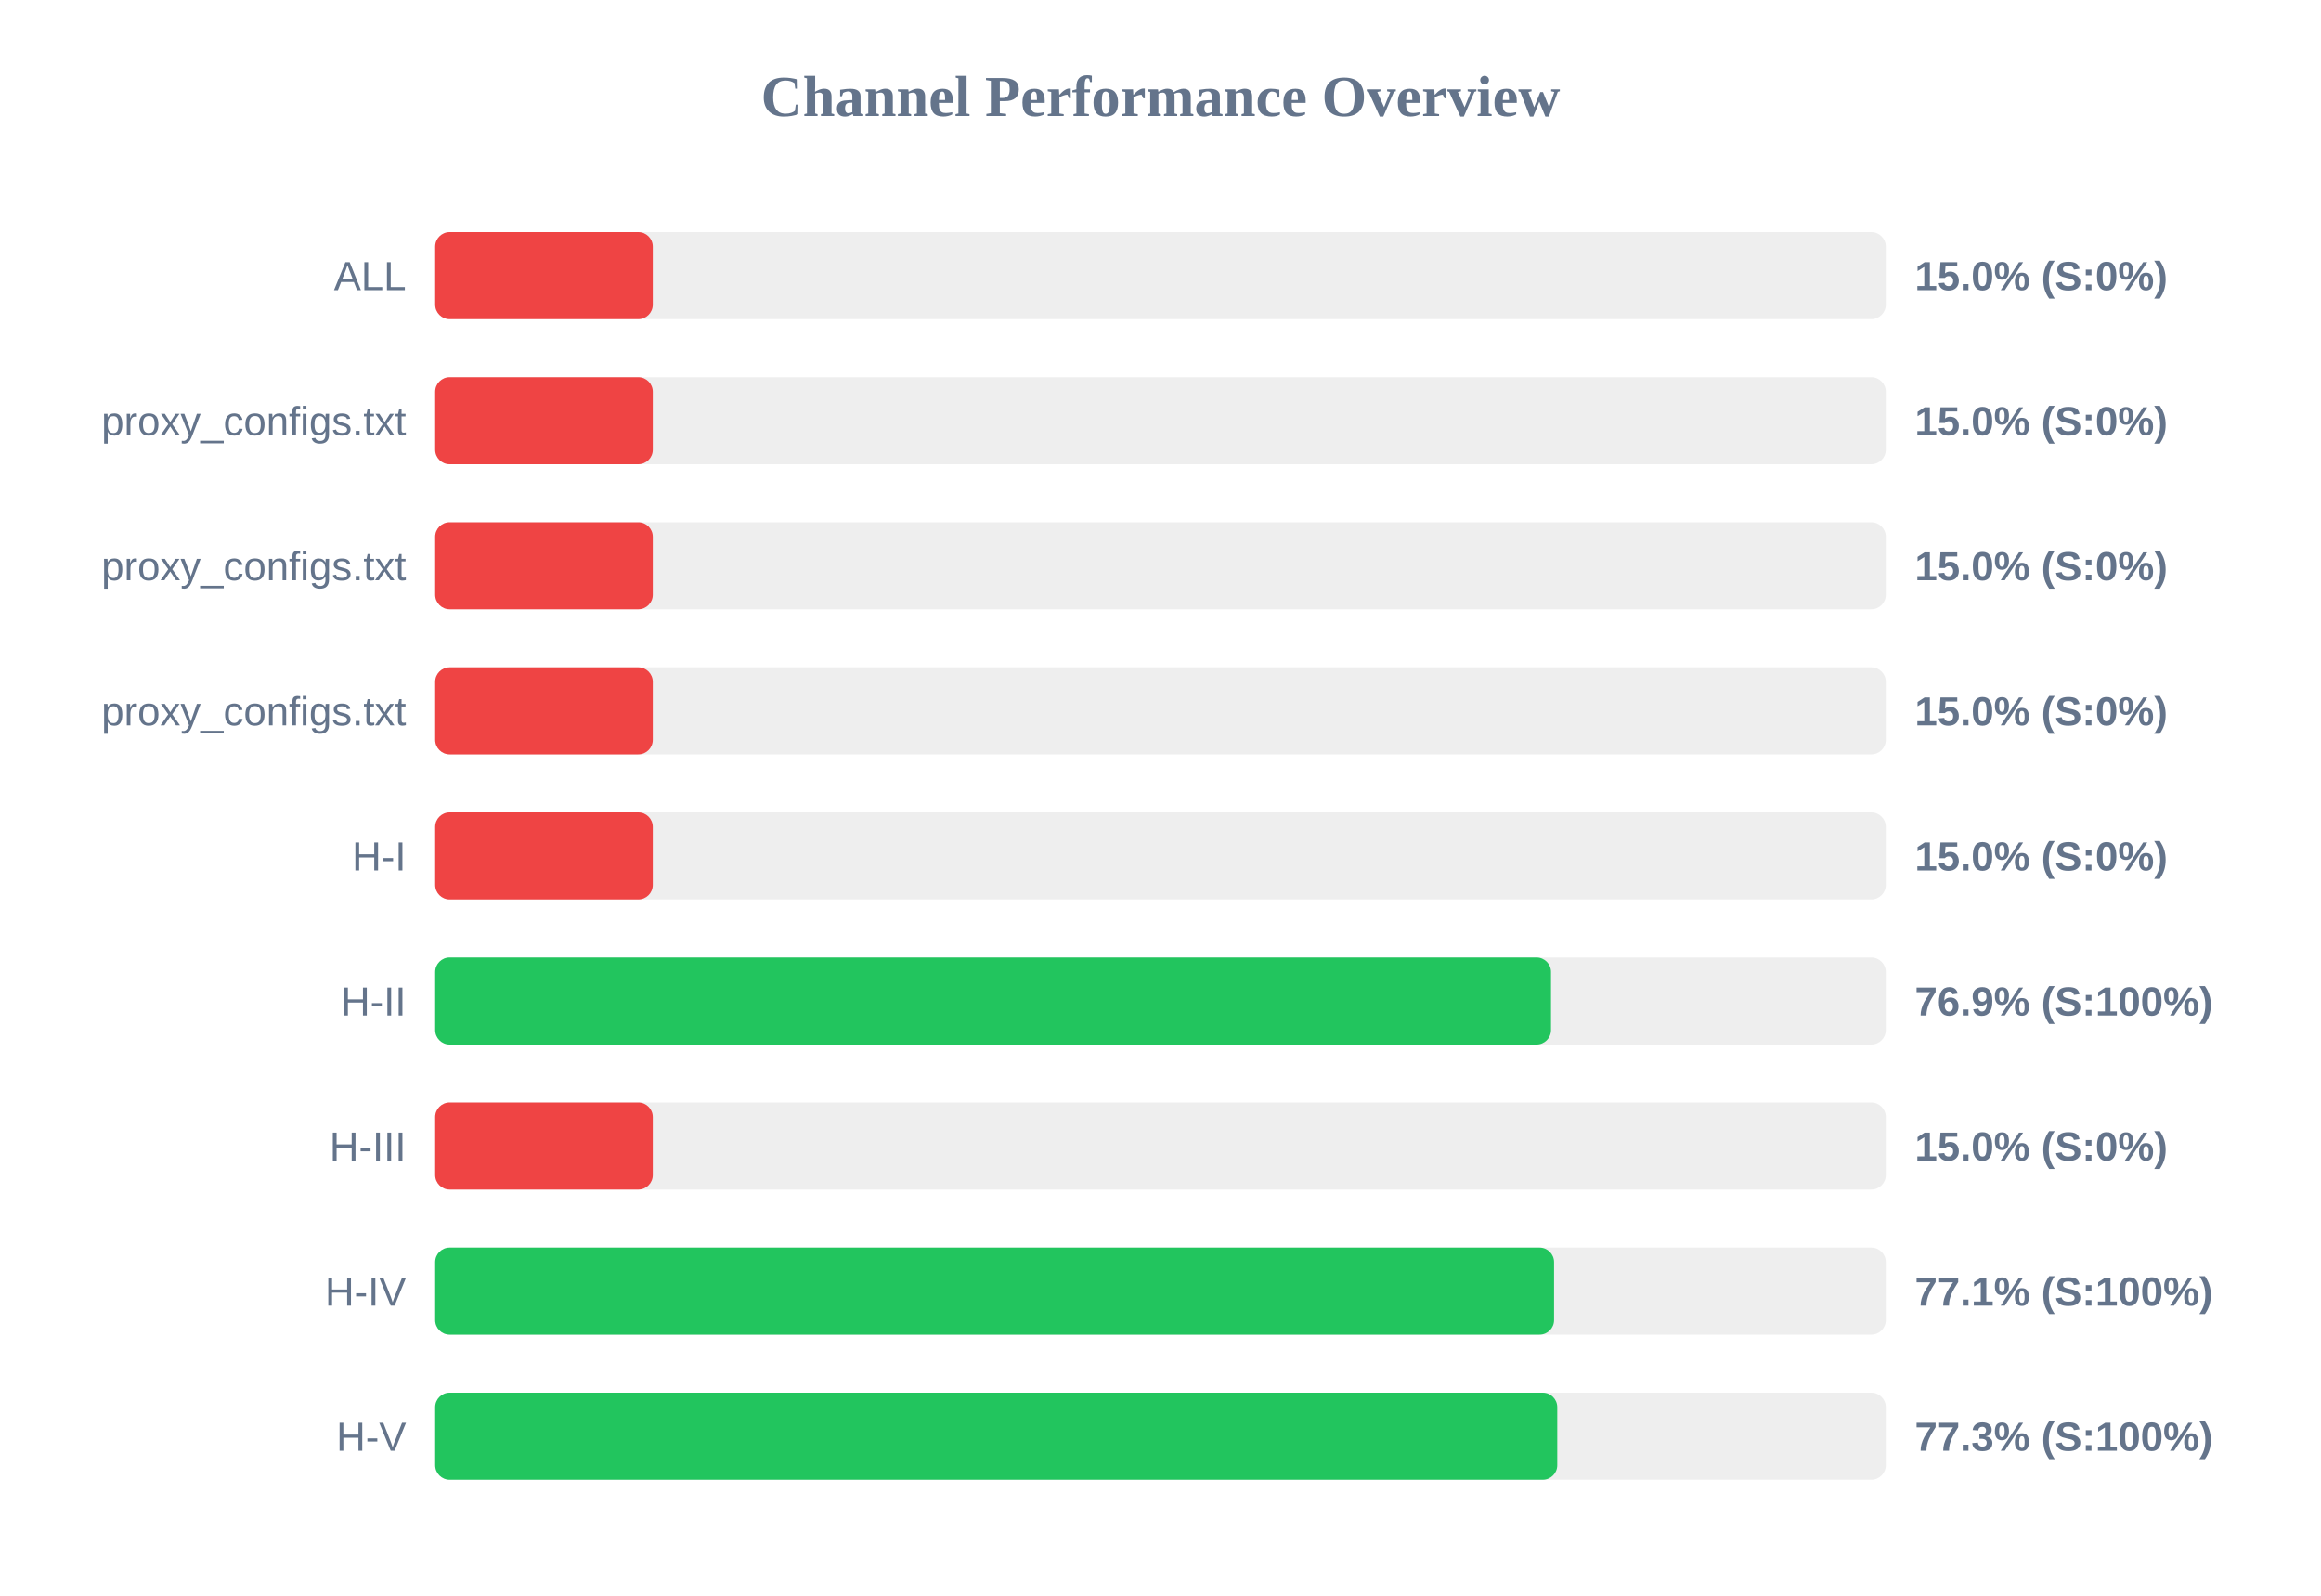
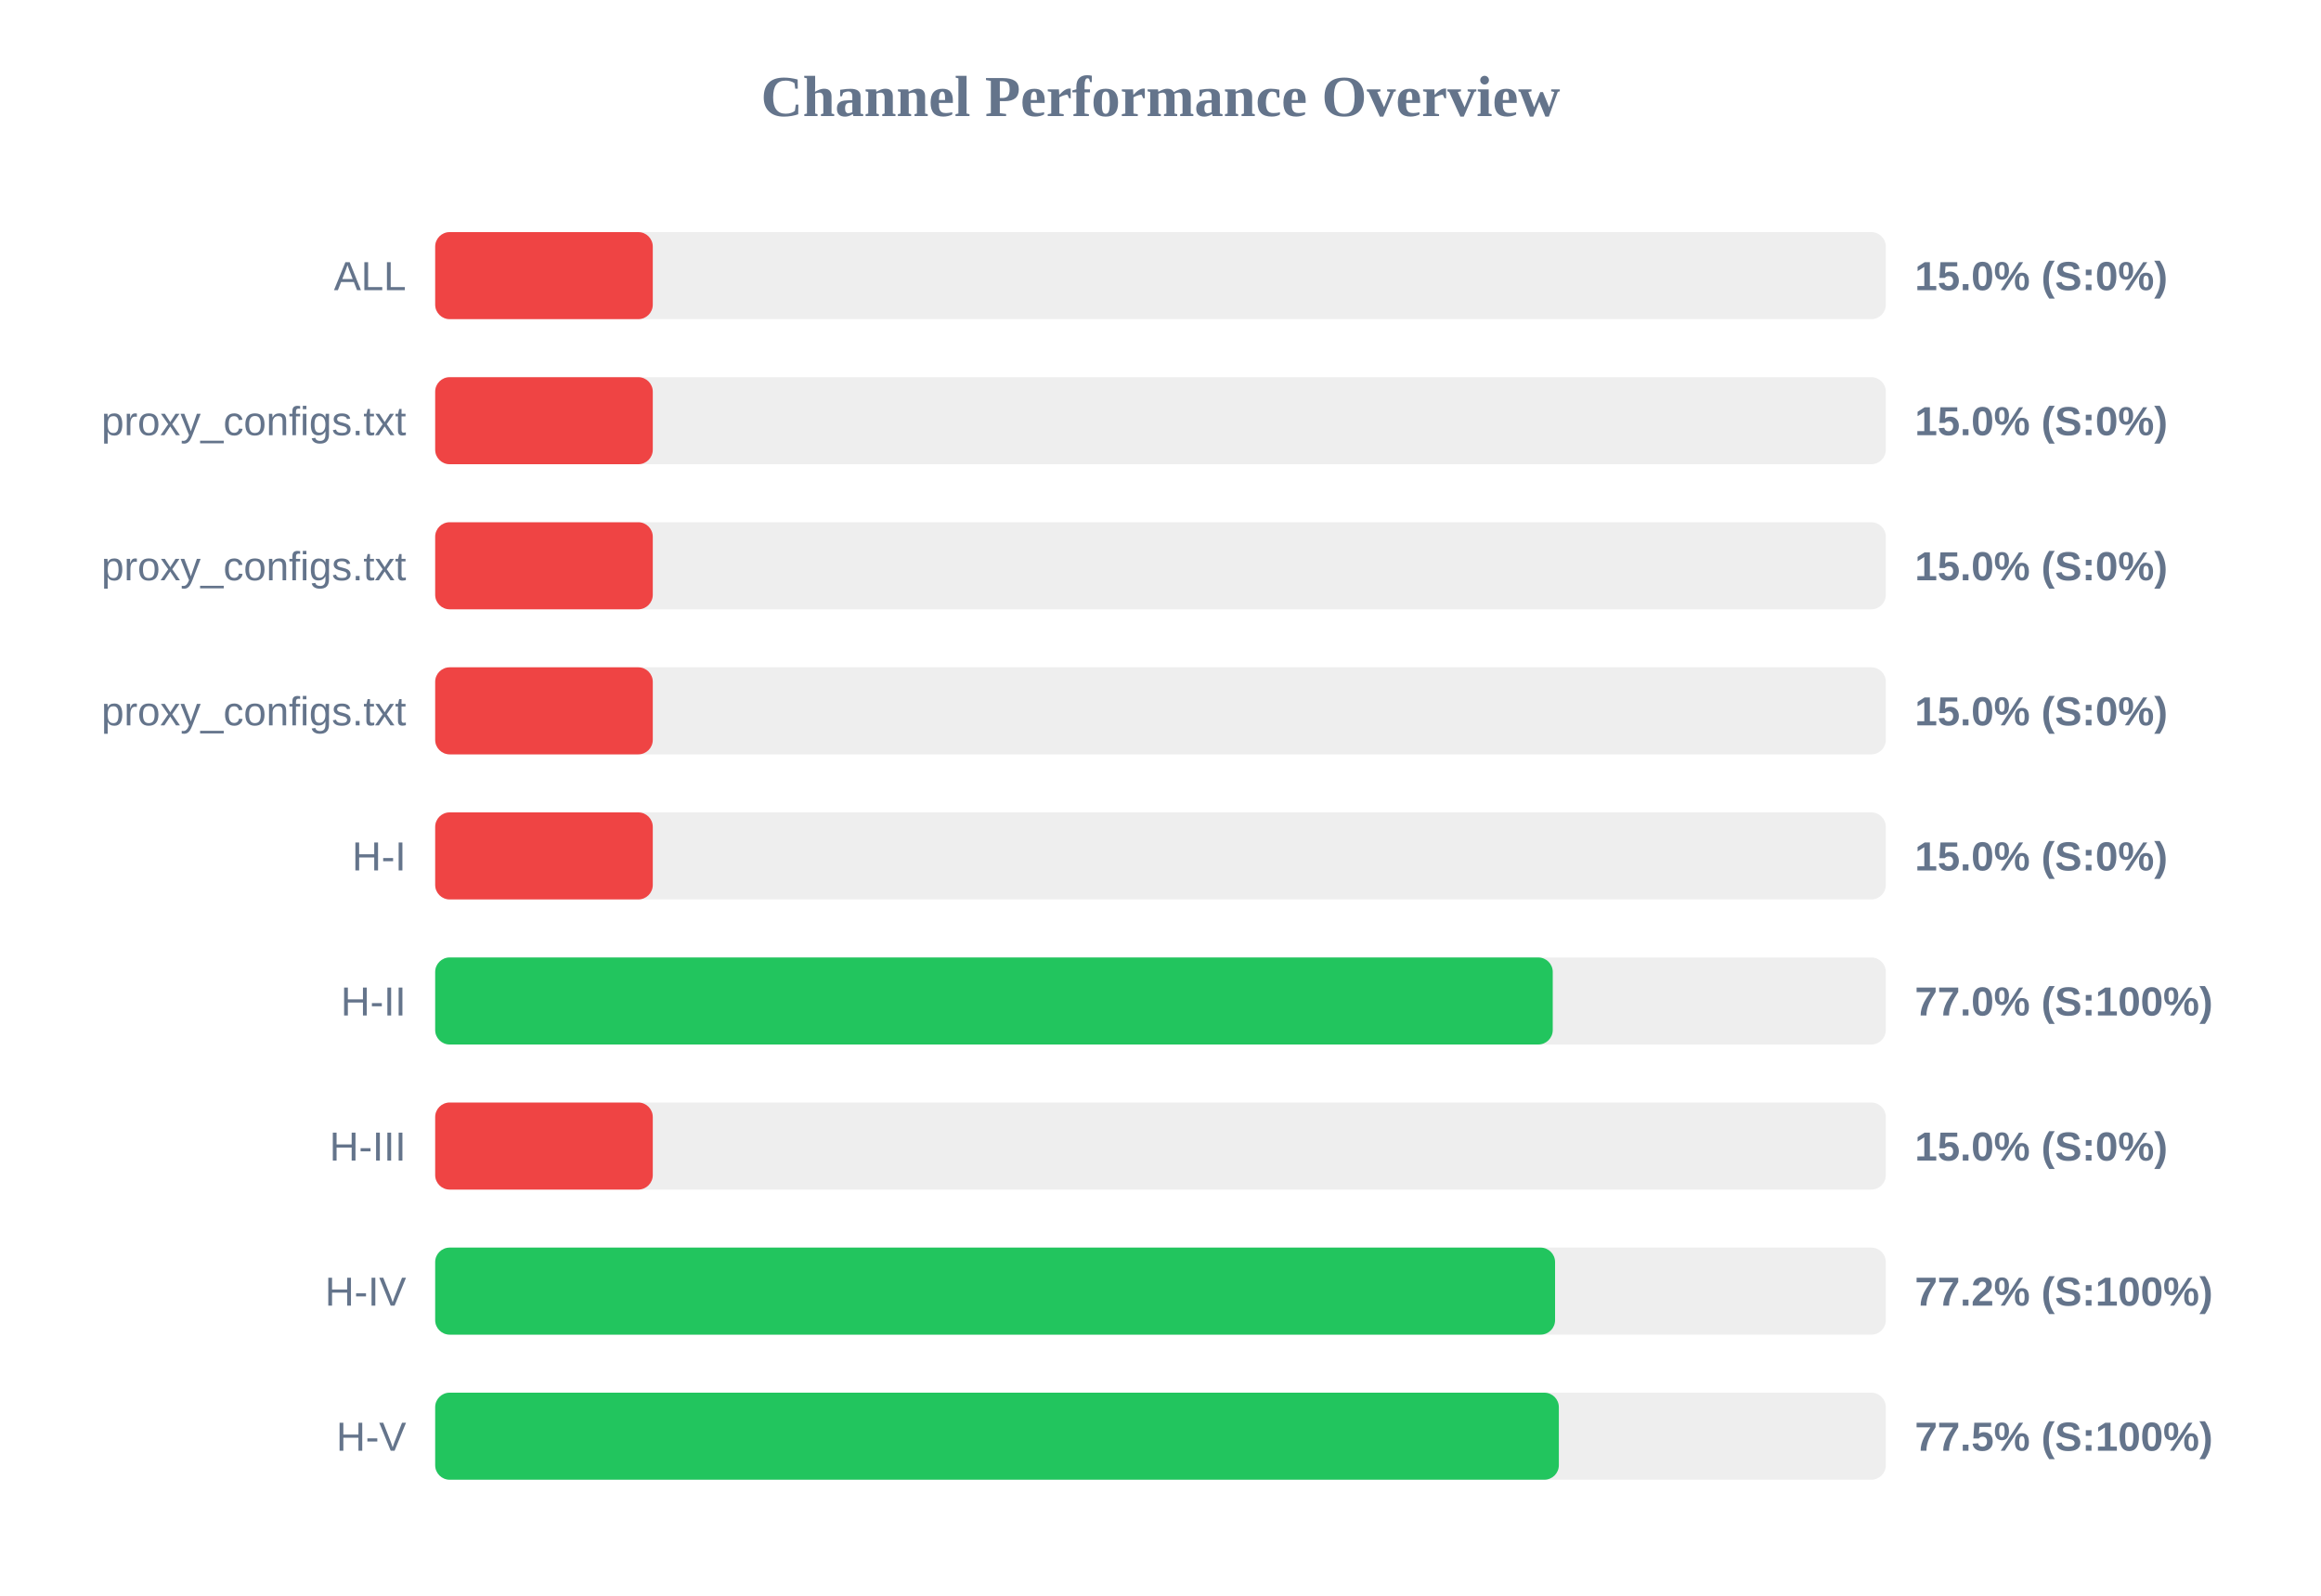
<svg xmlns="http://www.w3.org/2000/svg" width="800" height="550" version="1.1">
  <style>
        .row { font: 14px Arial; fill: #64748b; }
        .score { font: bold 14px Arial; fill: #64748b; }
    </style>
  <text x="400" y="40" text-anchor="middle" font-size="20px" font-weight="bold" fill="#64748b">Channel Performance Overview</text>
  <rect x="150" y="80" width="500" height="30" fill="#eee" rx="5" />
  <rect x="150" y="80" width="75.0" height="30" fill="#ef4444" rx="5" />
  <text x="140" y="100" text-anchor="end" class="row">ALL</text>
  <text x="660" y="100" text-anchor="start" class="score">15.0% (S:0%)</text>
  <rect x="150" y="130" width="500" height="30" fill="#eee" rx="5" />
  <rect x="150" y="130" width="75.0" height="30" fill="#ef4444" rx="5" />
  <text x="140" y="150" text-anchor="end" class="row">proxy_configs.txt</text>
  <text x="660" y="150" text-anchor="start" class="score">15.0% (S:0%)</text>
  <rect x="150" y="180" width="500" height="30" fill="#eee" rx="5" />
  <rect x="150" y="180" width="75.0" height="30" fill="#ef4444" rx="5" />
  <text x="140" y="200" text-anchor="end" class="row">proxy_configs.txt</text>
  <text x="660" y="200" text-anchor="start" class="score">15.0% (S:0%)</text>
  <rect x="150" y="230" width="500" height="30" fill="#eee" rx="5" />
  <rect x="150" y="230" width="75.0" height="30" fill="#ef4444" rx="5" />
  <text x="140" y="250" text-anchor="end" class="row">proxy_configs.txt</text>
  <text x="660" y="250" text-anchor="start" class="score">15.0% (S:0%)</text>
  <rect x="150" y="280" width="500" height="30" fill="#eee" rx="5" />
  <rect x="150" y="280" width="75.0" height="30" fill="#ef4444" rx="5" />
  <text x="140" y="300" text-anchor="end" class="row">H-I</text>
  <text x="660" y="300" text-anchor="start" class="score">15.0% (S:0%)</text>
  <rect x="150" y="330" width="500" height="30" fill="#eee" rx="5" />
-   <rect x="150" y="330" width="384.6" height="30" fill="#22c55e" rx="5" />
+   <rect x="150" y="330" width="385.2" height="30" fill="#22c55e" rx="5" />
  <text x="140" y="350" text-anchor="end" class="row">H-II</text>
-   <text x="660" y="350" text-anchor="start" class="score">76.9% (S:100%)</text>
+   <text x="660" y="350" text-anchor="start" class="score">77.0% (S:100%)</text>
  <rect x="150" y="380" width="500" height="30" fill="#eee" rx="5" />
  <rect x="150" y="380" width="75.0" height="30" fill="#ef4444" rx="5" />
  <text x="140" y="400" text-anchor="end" class="row">H-III</text>
  <text x="660" y="400" text-anchor="start" class="score">15.0% (S:0%)</text>
  <rect x="150" y="430" width="500" height="30" fill="#eee" rx="5" />
-   <rect x="150" y="430" width="385.65" height="30" fill="#22c55e" rx="5" />
+   <rect x="150" y="430" width="386.0" height="30" fill="#22c55e" rx="5" />
  <text x="140" y="450" text-anchor="end" class="row">H-IV</text>
-   <text x="660" y="450" text-anchor="start" class="score">77.1% (S:100%)</text>
+   <text x="660" y="450" text-anchor="start" class="score">77.2% (S:100%)</text>
  <rect x="150" y="480" width="500" height="30" fill="#eee" rx="5" />
-   <rect x="150" y="480" width="386.75" height="30" fill="#22c55e" rx="5" />
+   <rect x="150" y="480" width="387.3" height="30" fill="#22c55e" rx="5" />
  <text x="140" y="500" text-anchor="end" class="row">H-V</text>
-   <text x="660" y="500" text-anchor="start" class="score">77.3% (S:100%)</text>
+   <text x="660" y="500" text-anchor="start" class="score">77.5% (S:100%)</text>
</svg>
